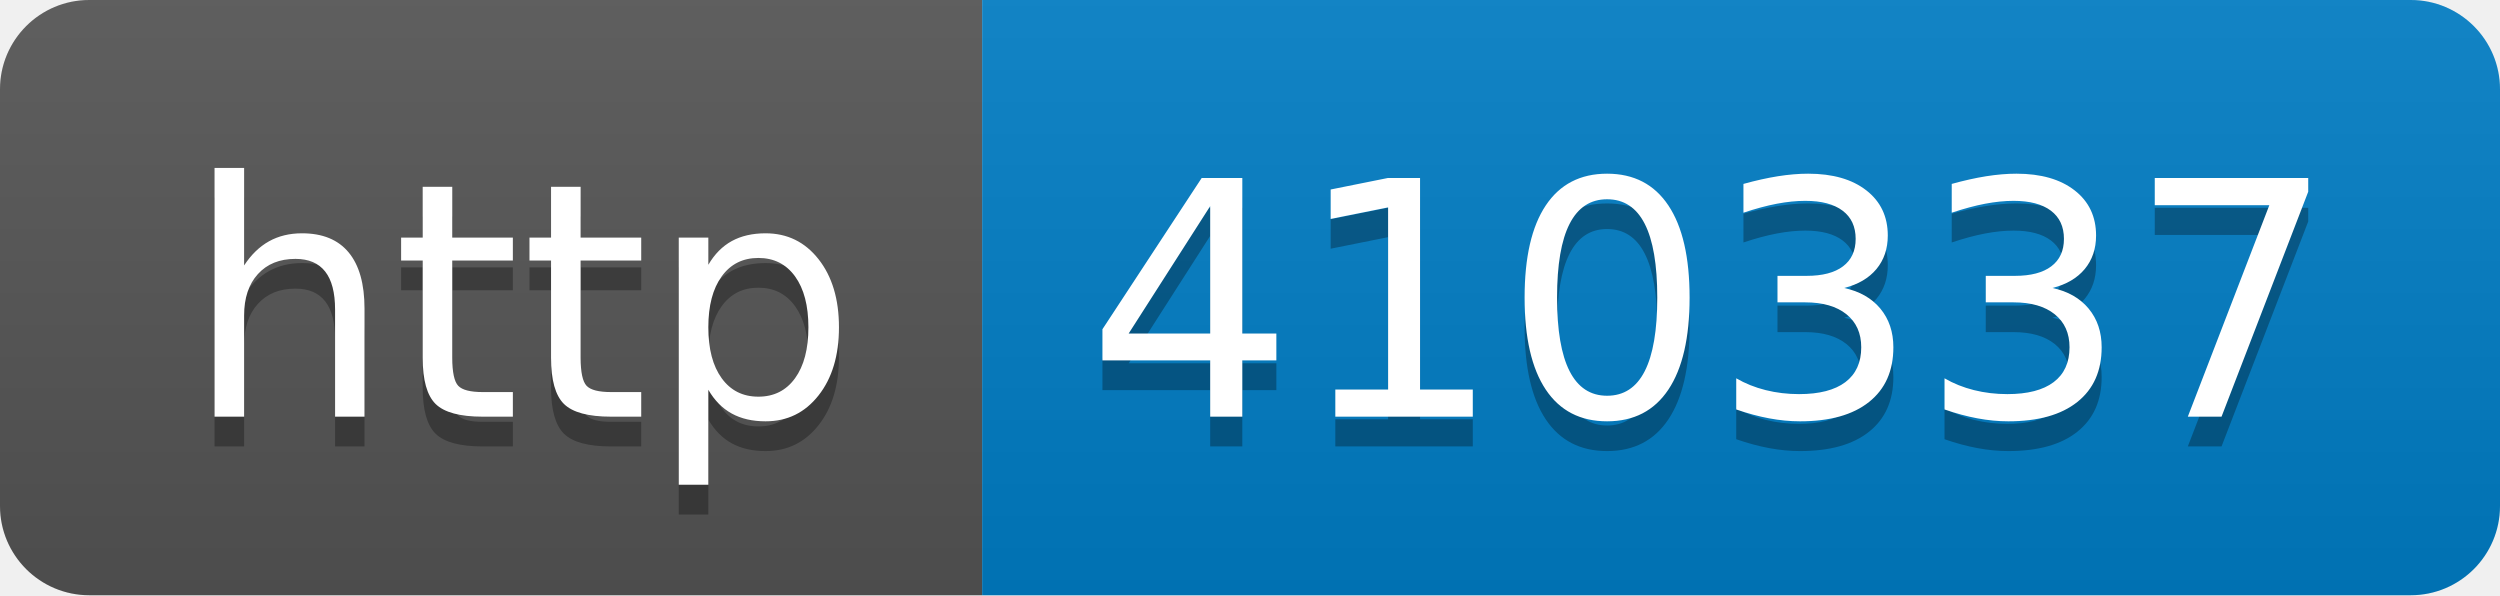
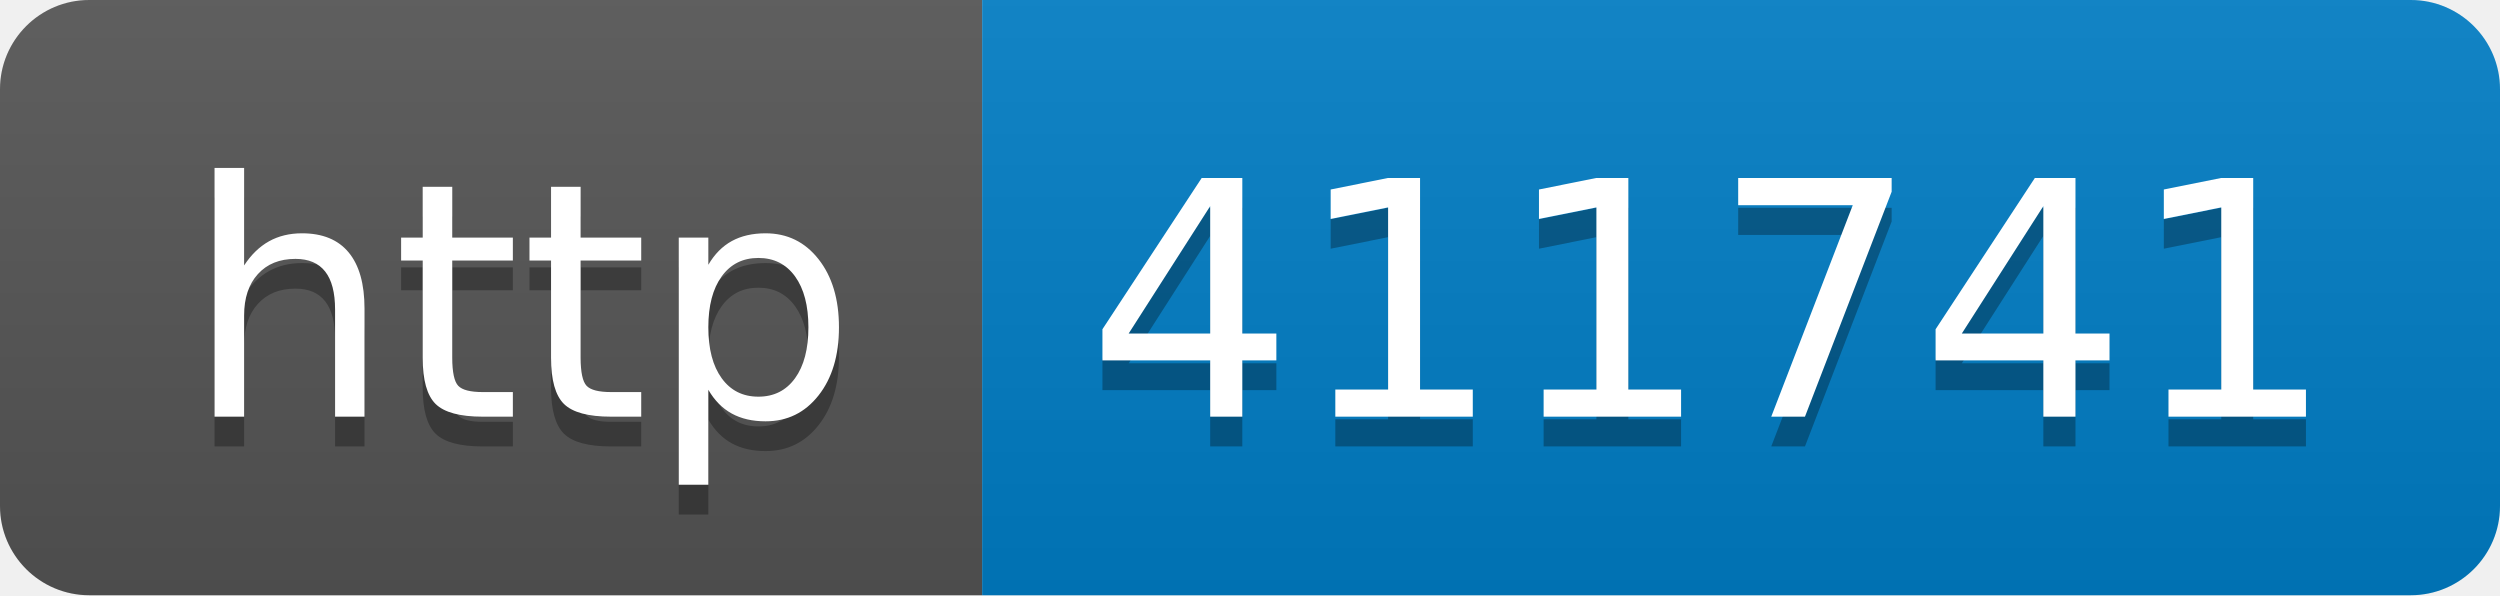
- <svg xmlns="http://www.w3.org/2000/svg" width="84" height="20" role="img" aria-label="http: 410337">
+ <svg xmlns="http://www.w3.org/2000/svg" width="84" height="20" role="img" aria-label="http: 411741">
  <linearGradient id="s" x2="0" y2="100%">
    <stop offset="0" stop-color="#bbb" stop-opacity=".1" />
    <stop offset="1" stop-opacity=".1" />
  </linearGradient>
  <clipPath id="r">
    <rect width="84" height="20" rx="3" fill="#fff" />
  </clipPath>
  <g clip-path="url(#r)">
    <rect width="33" height="20" fill="#555" />
    <rect x="33" width="51" height="20" fill="#007ec6" />
    <rect width="84" height="20" fill="url(#s)" />
  </g>
  <g fill="#fff" text-anchor="middle" font-family="Verdana,Geneva,DejaVu Sans,sans-serif" text-rendering="geometricPrecision" font-size="110">
    <text aria-hidden="true" x="175" y="150" fill="#010101" fill-opacity=".3" transform="scale(.1)" textLength="230">http</text>
    <text x="175" y="140" transform="scale(.1)" fill="#fff" textLength="230">http</text>
-     <text aria-hidden="true" x="575" y="150" fill="#010101" fill-opacity=".3" transform="scale(.1)" textLength="410">410337</text>
-     <text x="575" y="140" transform="scale(.1)" fill="#fff" textLength="410">410337</text>
+     <text aria-hidden="true" x="575" y="150" fill="#010101" fill-opacity=".3" transform="scale(.1)" textLength="410">411741</text>
+     <text x="575" y="140" transform="scale(.1)" fill="#fff" textLength="410">411741</text>
  </g>
</svg>
